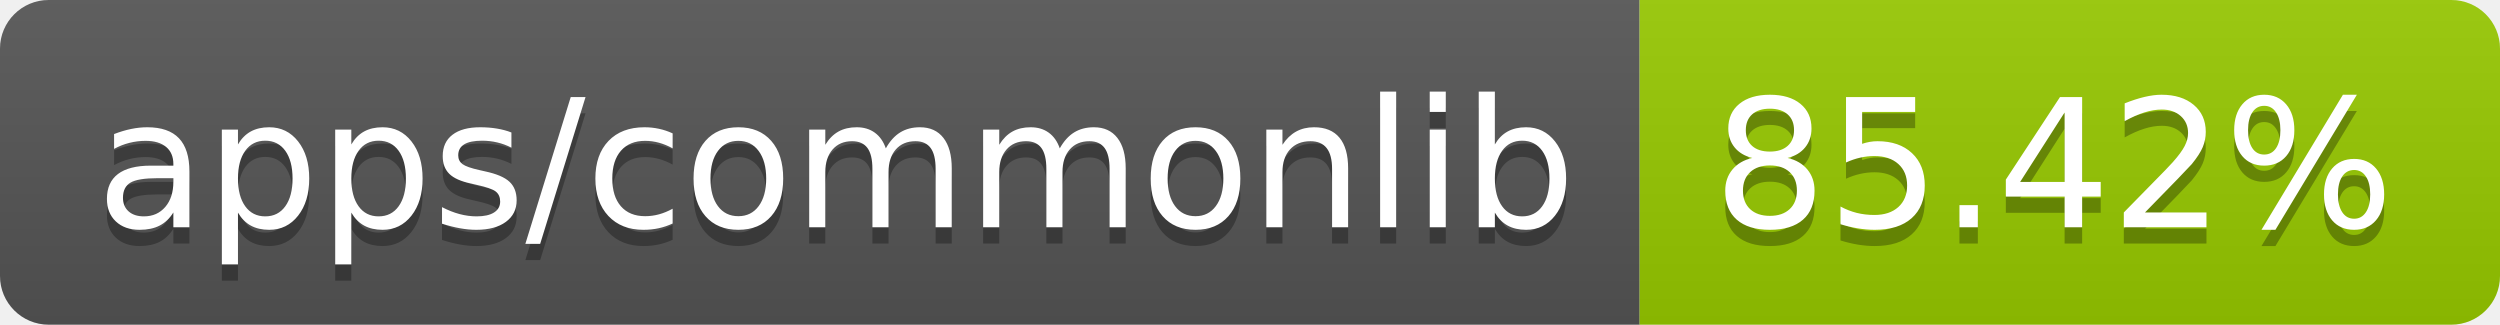
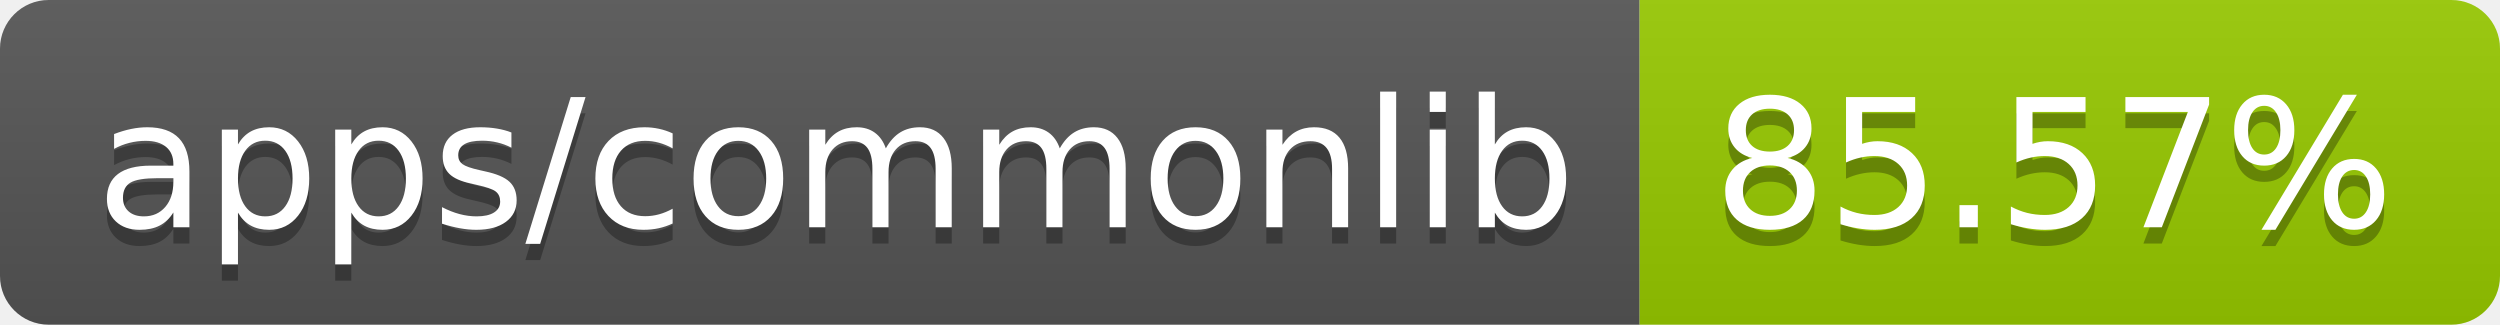
- <svg xmlns="http://www.w3.org/2000/svg" width="154" height="20" role="img" aria-label="apps/commonlib: 85.42%">
+ <svg xmlns="http://www.w3.org/2000/svg" width="154" height="20" role="img" aria-label="apps/commonlib: 85.57%">
  <linearGradient id="s" x2="0" y2="100%">
    <stop offset="0" stop-color="#bbb" stop-opacity=".1" />
    <stop offset="1" stop-opacity=".1" />
  </linearGradient>
  <clipPath id="r">
    <rect width="154" height="20" rx="3" fill="#fff" />
  </clipPath>
  <g clip-path="url(#r)">
    <rect width="101" height="20" fill="#555" />
    <rect x="101" width="53" height="20" fill="#97ca00" />
    <rect width="154" height="20" fill="url(#s)" />
  </g>
  <g fill="#fff" text-anchor="middle" font-family="Verdana,Geneva,DejaVu Sans,sans-serif" text-rendering="geometricPrecision" font-size="110">
    <text aria-hidden="true" x="515" y="150" fill="#010101" fill-opacity=".3" transform="scale(.1)" textLength="910">apps/commonlib</text>
    <text x="515" y="140" transform="scale(.1)" fill="#fff" textLength="910">apps/commonlib</text>
-     <text aria-hidden="true" x="1265" y="150" fill="#010101" fill-opacity=".3" transform="scale(.1)" textLength="430">85.42%</text>
-     <text x="1265" y="140" transform="scale(.1)" fill="#fff" textLength="430">85.42%</text>
+     <text aria-hidden="true" x="1265" y="150" fill="#010101" fill-opacity=".3" transform="scale(.1)" textLength="430">85.57%</text>
+     <text x="1265" y="140" transform="scale(.1)" fill="#fff" textLength="430">85.57%</text>
  </g>
</svg>
